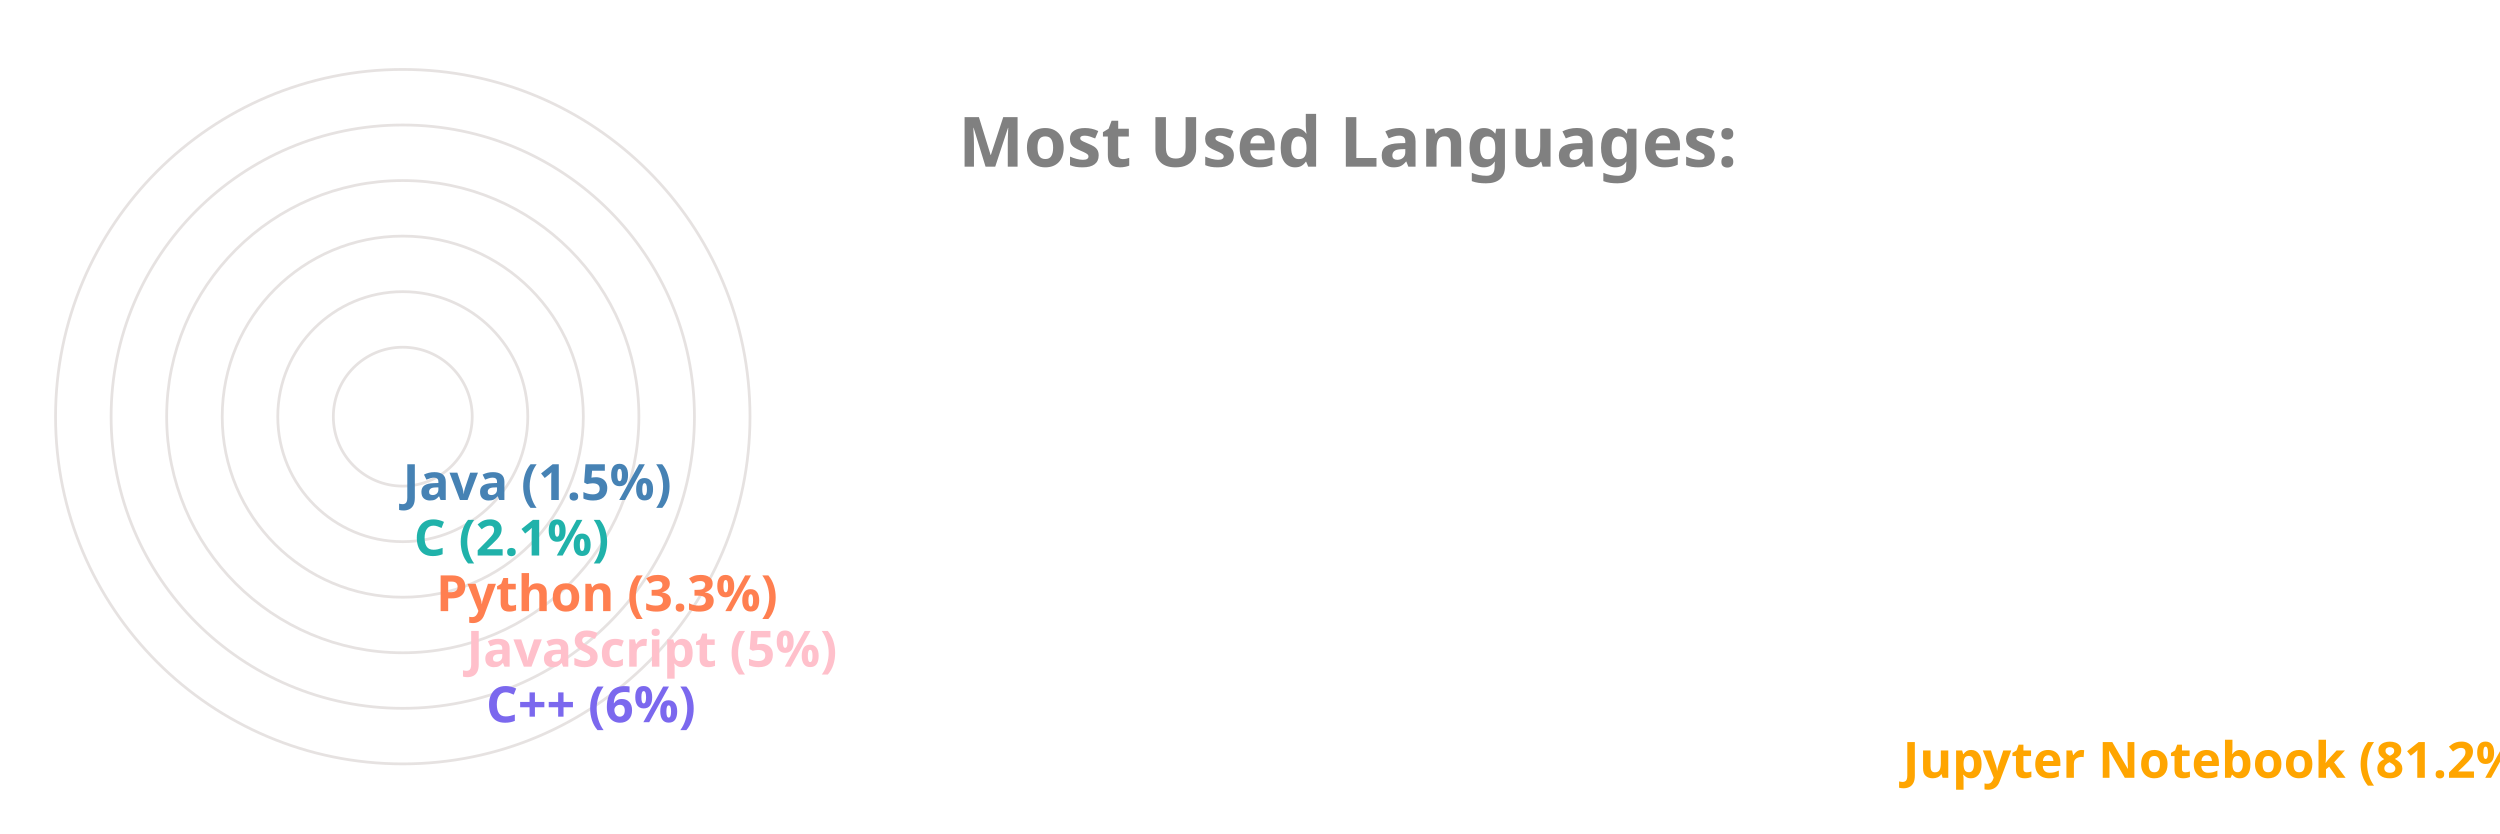
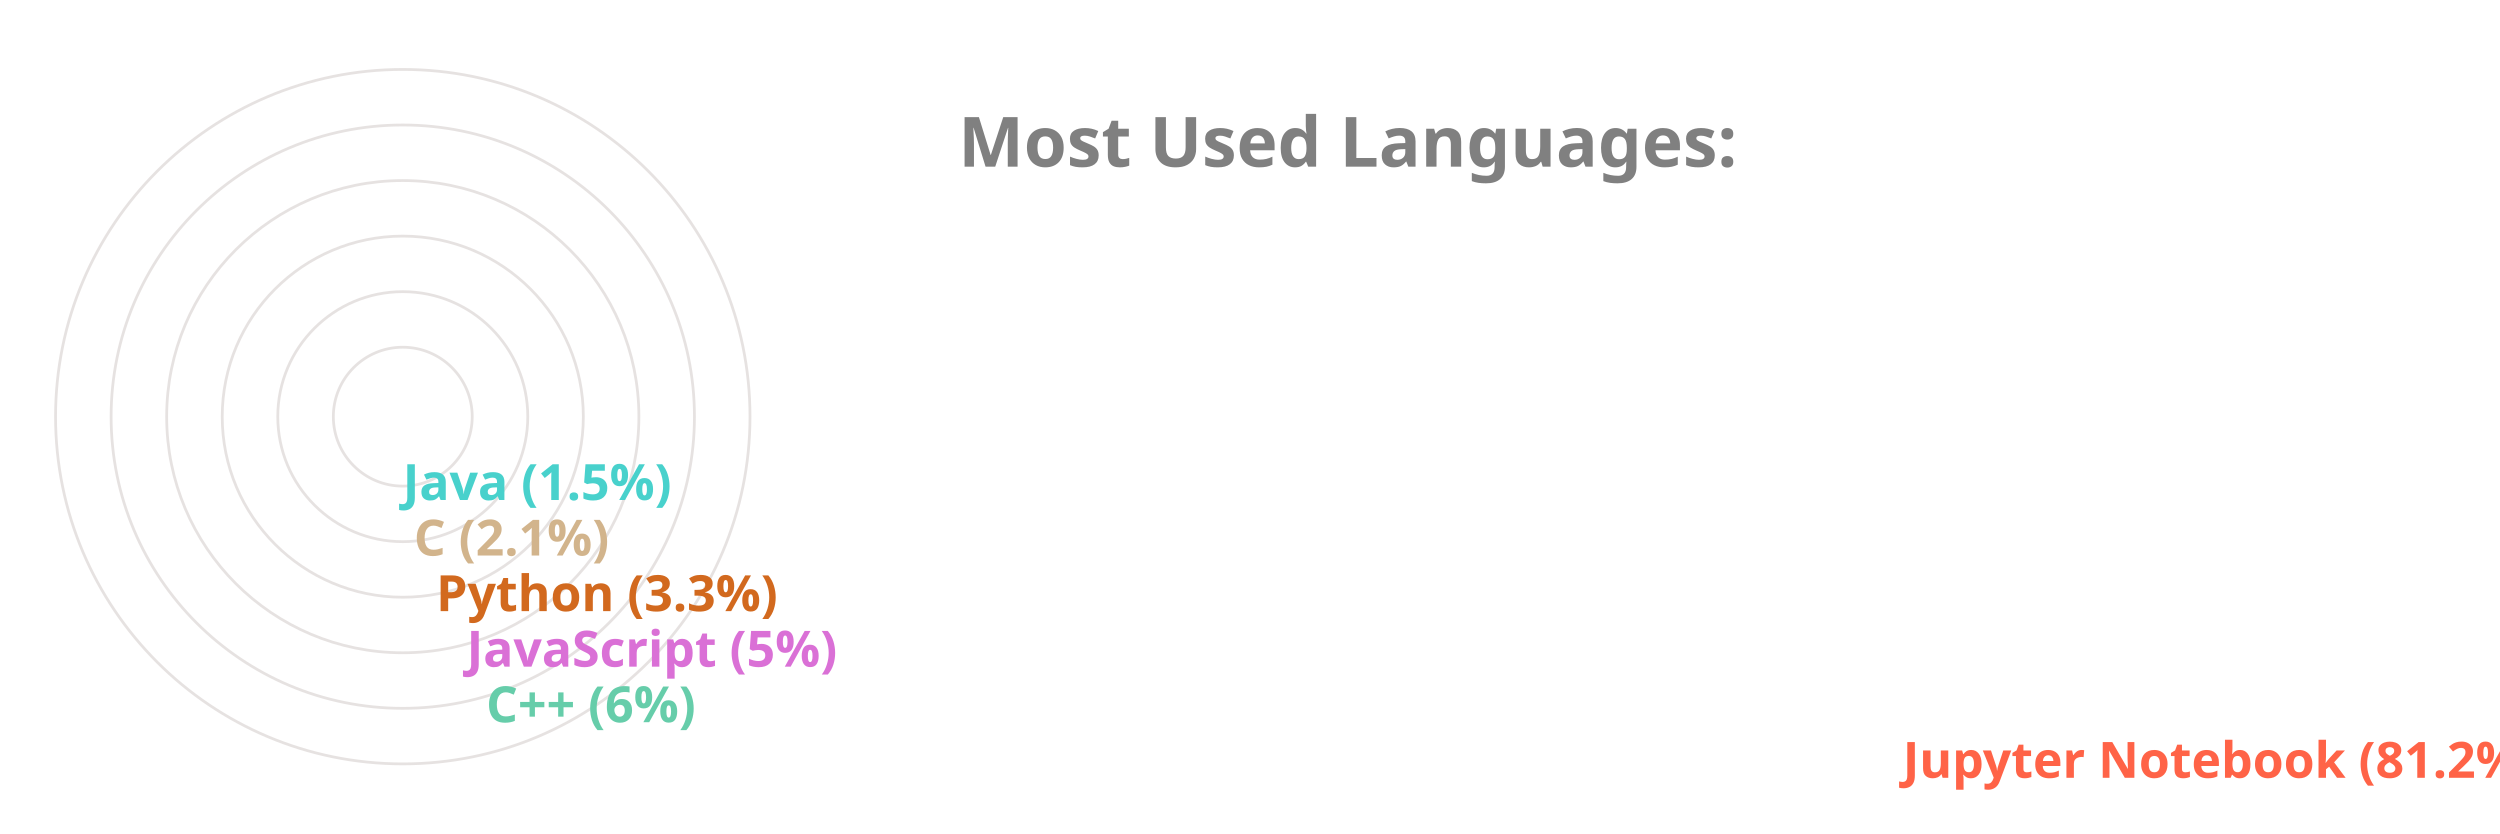
<svg xmlns="http://www.w3.org/2000/svg" viewBox="0 0 650 300" height="200px" width="600px">
  <style>
		.label {
			font: bold 25px sans-serif;
			color: #404040;
			-webkit-text-stroke: 1px white;
	  	}
		.name {
			font: bold 18px sans-serif;
			color: #404040;
	  	}

		.line {
			stroke-dasharray: 1000;
			stroke-dashoffset: 1000;
			animation: dash 3.5s ease-in-out forwards;	
			animation-iteration-count: infinite;
			animation-direction: alternate-reverse;
		}

		.path {
			stroke-dasharray: 1000;
			stroke-dashoffset: 1000;
			animation: dash 3.5s ease-in-out forwards;	
			animation-iteration-count: infinite;
			animation-direction: alternate-reverse;
		}
		  
		@keyframes dash {
			to {
				stroke-dashoffset: 0;
			}
		}

	</style>
  <g stroke="#E6E2E1" fill="none" stroke-width="1">
    <circle cx="20" cy="150" r="125" />
    <circle cx="20" cy="150" r="105" />
    <circle cx="20" cy="150" r="85" />
    <circle cx="20" cy="150" r="65" />
    <circle cx="20" cy="150" r="45" />
    <circle cx="20" cy="150" r="25" />
  </g>
  <g fill="none" stroke-width="20" class="line">
-     <line x2="550" y2="275" x1="20" y1="275" stroke="Orange" />
-     <line x2="40" y2="255" x1="20" y1="255" stroke="MediumSlateBlue" />
-     <line x2="33" y2="235" x1="20" y1="235" stroke="Pink" />
-     <line x2="22" y2="215" x1="20" y1="215" stroke="Coral" />
-     <line x2="14" y2="195" x1="20" y1="195" stroke="LightSeaGreen" />
-     <line x2="10" y2="175" x1="20" y1="175" stroke="SteelBlue" />
+     <line x2="550" y2="275" x1="20" y1="275" stroke="Tomato" />
+     <line x2="40" y2="255" x1="20" y1="255" stroke="MediumAquaMarine" />
+     <line x2="33" y2="235" x1="20" y1="235" stroke="Orchid" />
+     <line x2="22" y2="215" x1="20" y1="215" stroke="Chocolate" />
+     <line x2="14" y2="195" x1="20" y1="195" stroke="Tan" />
+     <line x2="10" y2="175" x1="20" y1="175" stroke="MediumTurquoise" />
  </g>
  <g fill="none" stroke-width="20" stroke-linecap="round" class="path">
-     <path d="M 20 275 A 125 125 45 0 1 0 26" stroke="Orange" />
-     <path d="M 20 255 A 105 105 45 0 1 -84 139" stroke="MediumSlateBlue" />
-     <path d="M 20 235 A 85 85 45 0 1 -64 142" stroke="Pink" />
-     <path d="M 20 215 A 65 65 45 0 1 -44 146" stroke="Coral" />
-     <path d="M 20 195 A 45 45 45 0 1 -24 148" stroke="LightSeaGreen" />
-     <path d="M 20 175 A 25 25 45 0 1 -4 149" stroke="SteelBlue" />
+     <path d="M 20 275 A 125 125 45 0 1 0 26" stroke="Tomato" />
+     <path d="M 20 255 A 105 105 45 0 1 -84 139" stroke="MediumAquaMarine" />
+     <path d="M 20 235 A 85 85 45 0 1 -64 142" stroke="Orchid" />
+     <path d="M 20 215 A 65 65 45 0 1 -44 146" stroke="Chocolate" />
+     <path d="M 20 195 A 45 45 45 0 1 -24 148" stroke="Tan" />
+     <path d="M 20 175 A 25 25 45 0 1 -4 149" stroke="MediumTurquoise" />
  </g>
  <g class="name">
-     <text x="560" y="280" fill="Orange">Jupyter Notebook (81.2%)</text>
-     <text x="50" y="260" fill="MediumSlateBlue">C++ (6%)</text>
-     <text x="43" y="240" fill="Pink">JavaScript (5%)</text>
-     <text x="32" y="220" fill="Coral">Python (3.3%)</text>
-     <text x="24" y="200" fill="LightSeaGreen">C (2.1%)</text>
-     <text x="20" y="180" fill="SteelBlue">Java (1.5%)</text>
+     <text x="560" y="280" fill="Tomato">Jupyter Notebook (81.2%)</text>
+     <text x="50" y="260" fill="MediumAquaMarine">C++ (6%)</text>
+     <text x="43" y="240" fill="Orchid">JavaScript (5%)</text>
+     <text x="32" y="220" fill="Chocolate">Python (3.3%)</text>
+     <text x="24" y="200" fill="Tan">C (2.1%)</text>
+     <text x="20" y="180" fill="MediumTurquoise">Java (1.5%)</text>
  </g>
  <g class="label">
    <text x="220" y="60" fill="grey">Most Used Languages:</text>
  </g>
</svg>
